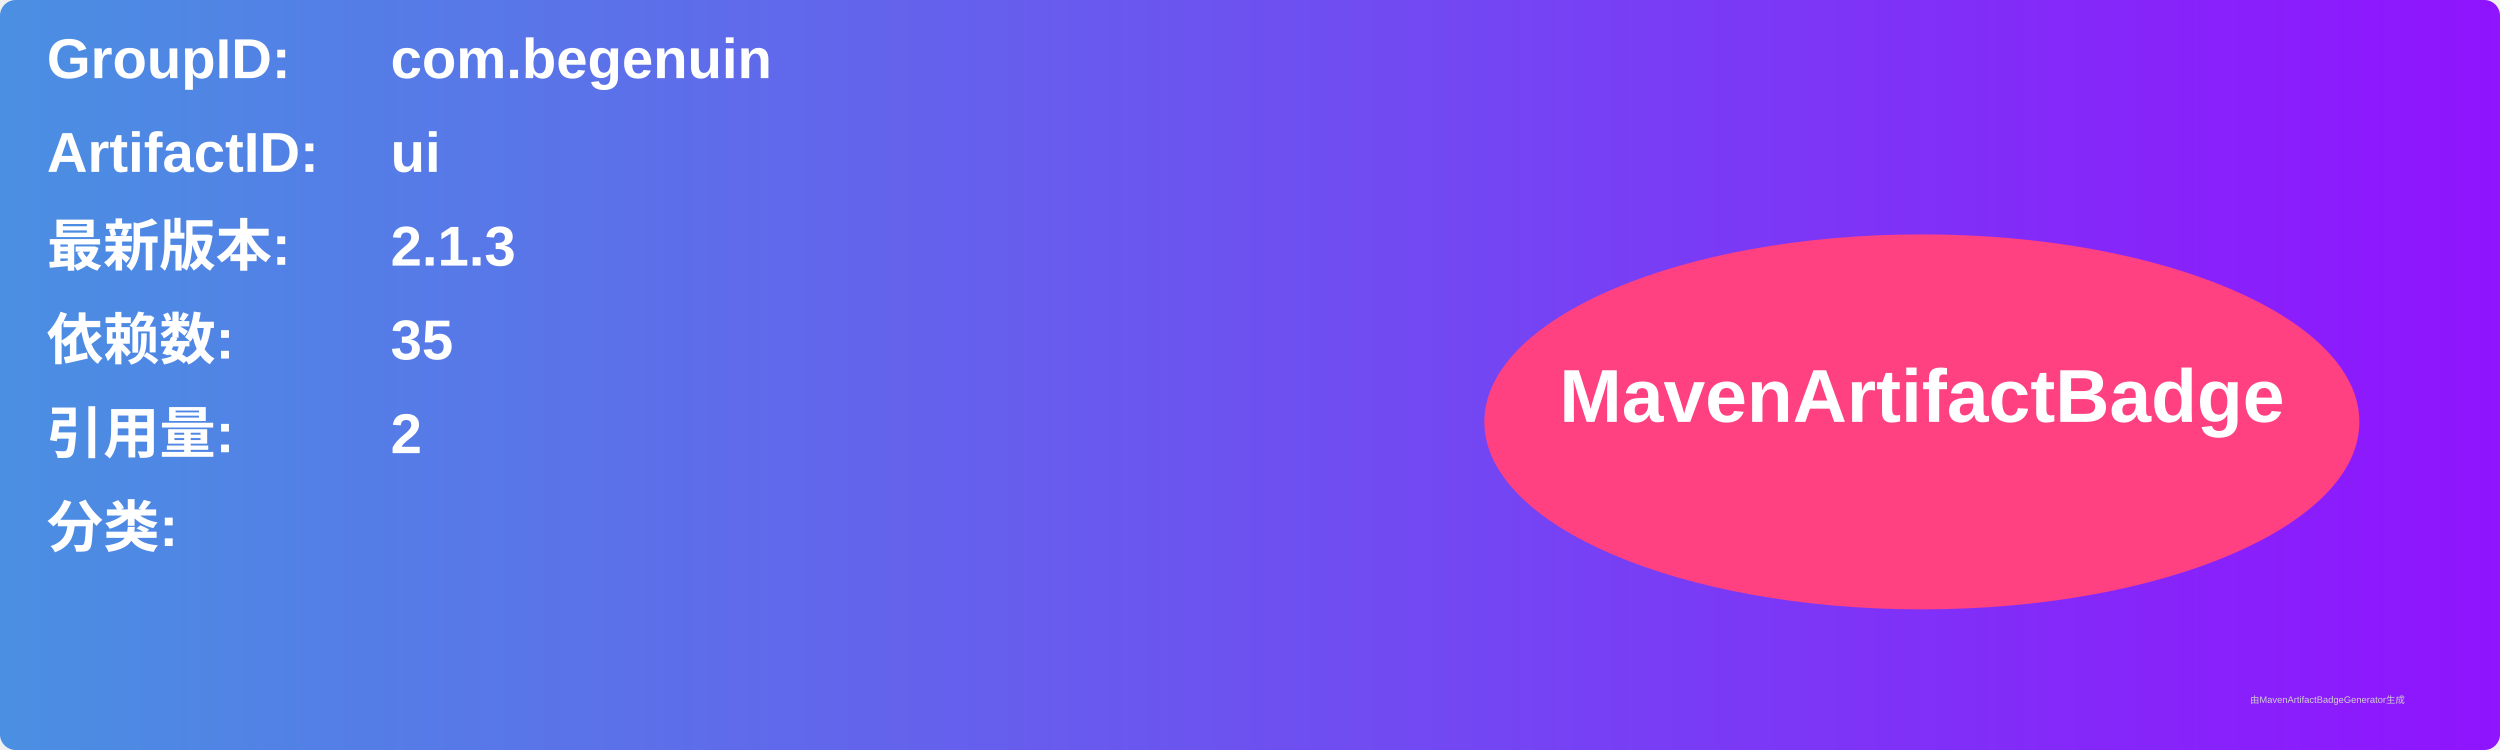
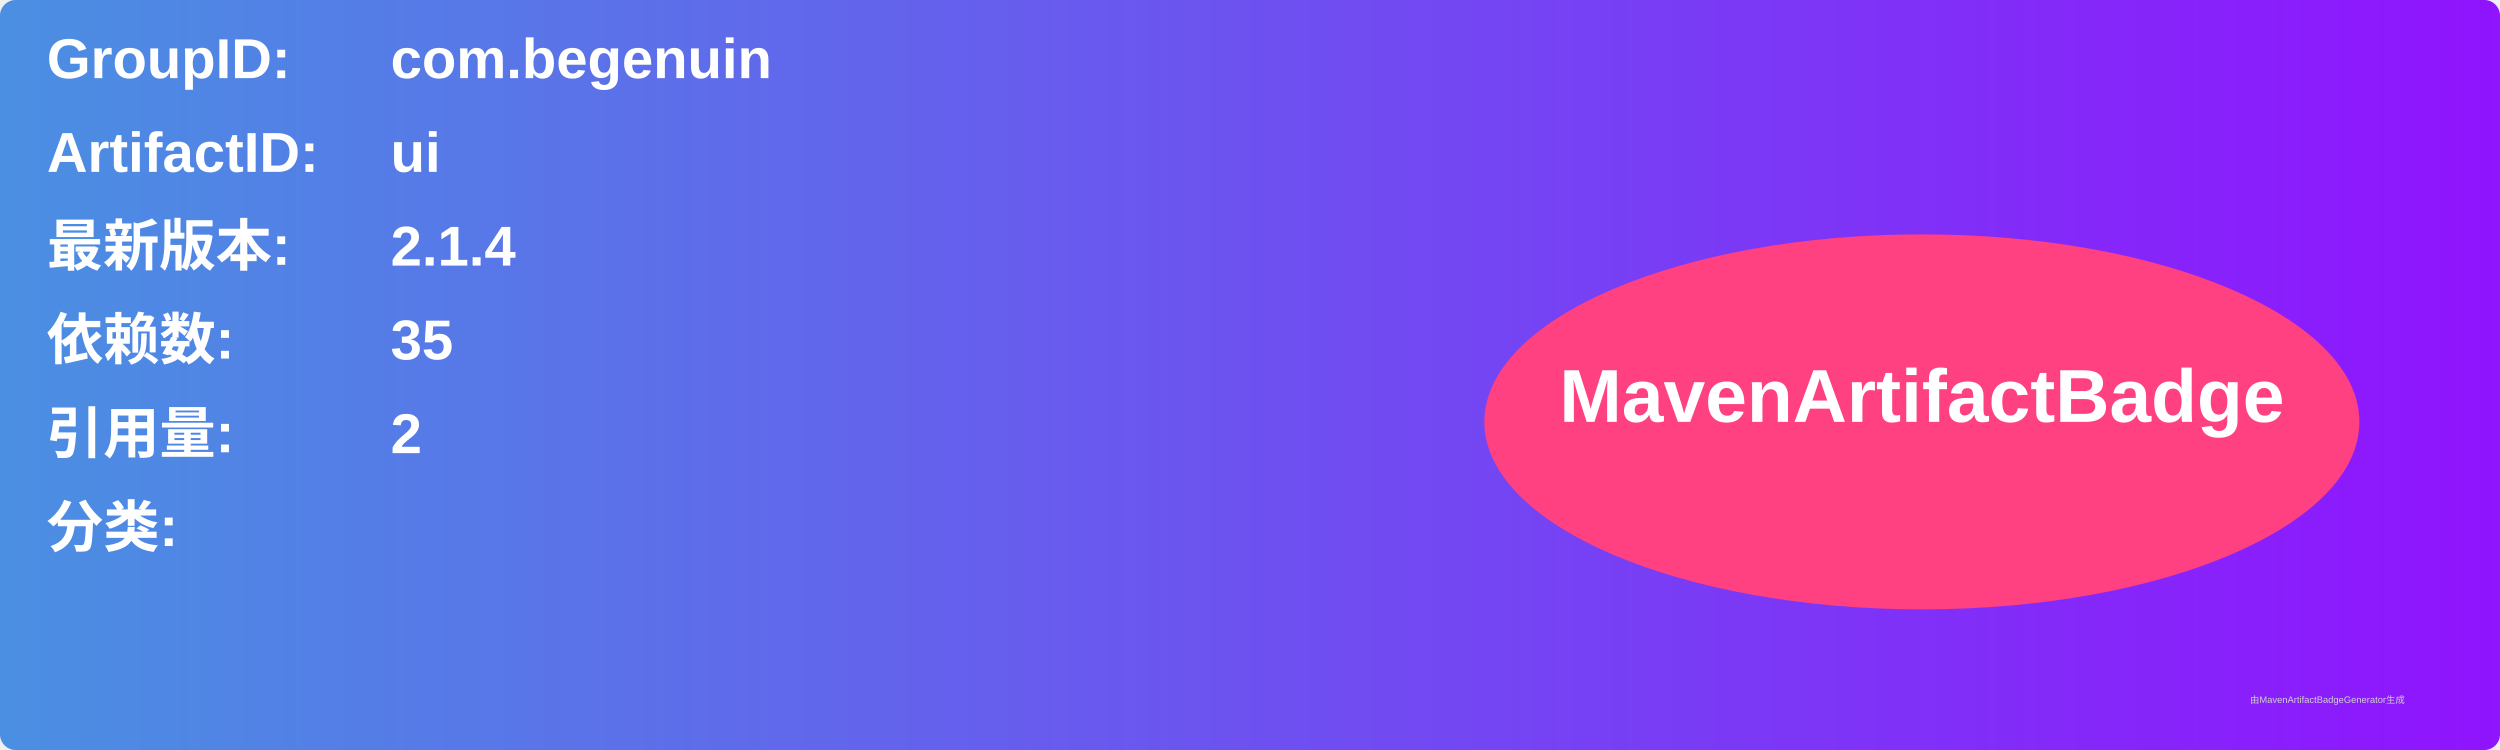
<svg xmlns="http://www.w3.org/2000/svg" width="800" height="240" viewBox="0 0 800 240">
  <linearGradient id="grad" x1="0%" y1="0%" x2="100%" y2="0%">
    <stop offset="0%" stop-color="#4a90e2" />
    <stop offset="100%" stop-color="#9013fe" />
  </linearGradient>
  <rect width="100%" height="100%" rx="5" ry="5" fill="url(#grad)" />
  <g transform="translate(15, 15)">
    <text x="0" y="10" font-family="Arial" font-size="18" fill="white" font-weight="bold" width="260">GroupID:</text>
    <text x="110" y="10" font-family="Arial" font-size="18" fill="white" font-weight="bold" width="460">com.begenuin</text>
    <text x="0" y="40" font-family="Arial" font-size="18" fill="white" font-weight="bold" width="260">ArtifactID:</text>
    <text x="110" y="40" font-family="Arial" font-size="18" fill="white" font-weight="bold" width="460">ui</text>
    <text x="0" y="70" font-family="Arial" font-size="18" fill="white" font-weight="bold">最新版本:</text>
    <text x="110" y="70" font-family="Arial" font-size="18" fill="white" font-weight="bold">
-       <tspan font-weight="bold">2.1.3</tspan>
+       <tspan font-weight="bold">2.1.4</tspan>
    </text>
    <text x="0" y="100" font-family="Arial" font-size="18" fill="white" font-weight="bold">依赖数: </text>
    <text x="110" y="100" font-family="Arial" font-size="18" fill="white">
      <tspan font-weight="bold">35</tspan>
    </text>
    <text x="0" y="130" font-family="Arial" font-size="18" fill="white" font-weight="bold">引用量: </text>
    <text x="110" y="130" font-family="Arial" font-size="18" fill="white">
      <tspan font-weight="bold">2</tspan>
    </text>
    <text x="0" y="160" font-family="Arial" font-size="18" fill="white" font-weight="bold">分类:</text>
    <text x="10" y="190" font-family="Arial" font-size="10" fill="white">
      <tspan font-weight="bold" />
    </text>
    <ellipse cx="600" cy="120" rx="140" ry="60" fill="#ff4081" />
    <text x="600" y="120" text-anchor="middle" font-family="Arial" font-size="24" fill="white" font-weight="bold">MavenArtifactBadge</text>
  </g>
  <text x="720" y="225" font-family="Arial" font-size="3" fill="#d0d0d0">由MavenArtifactBadgeGenerator生成</text>
</svg>
